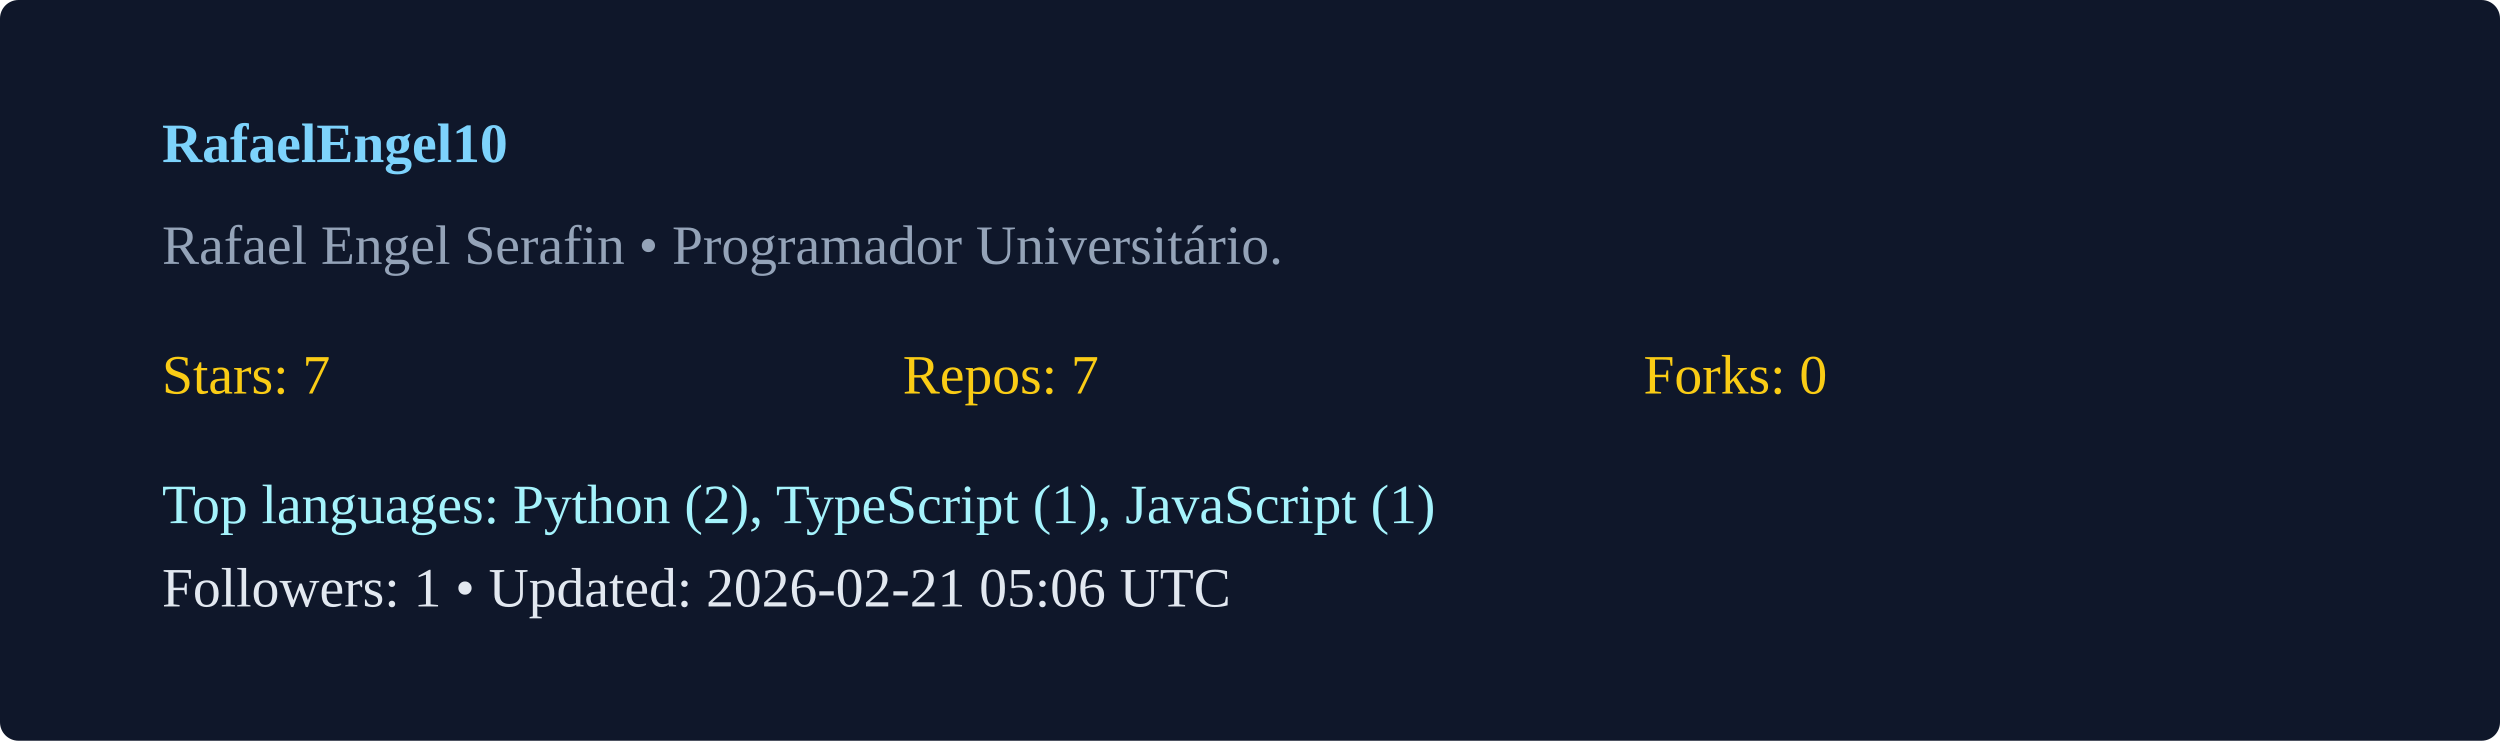
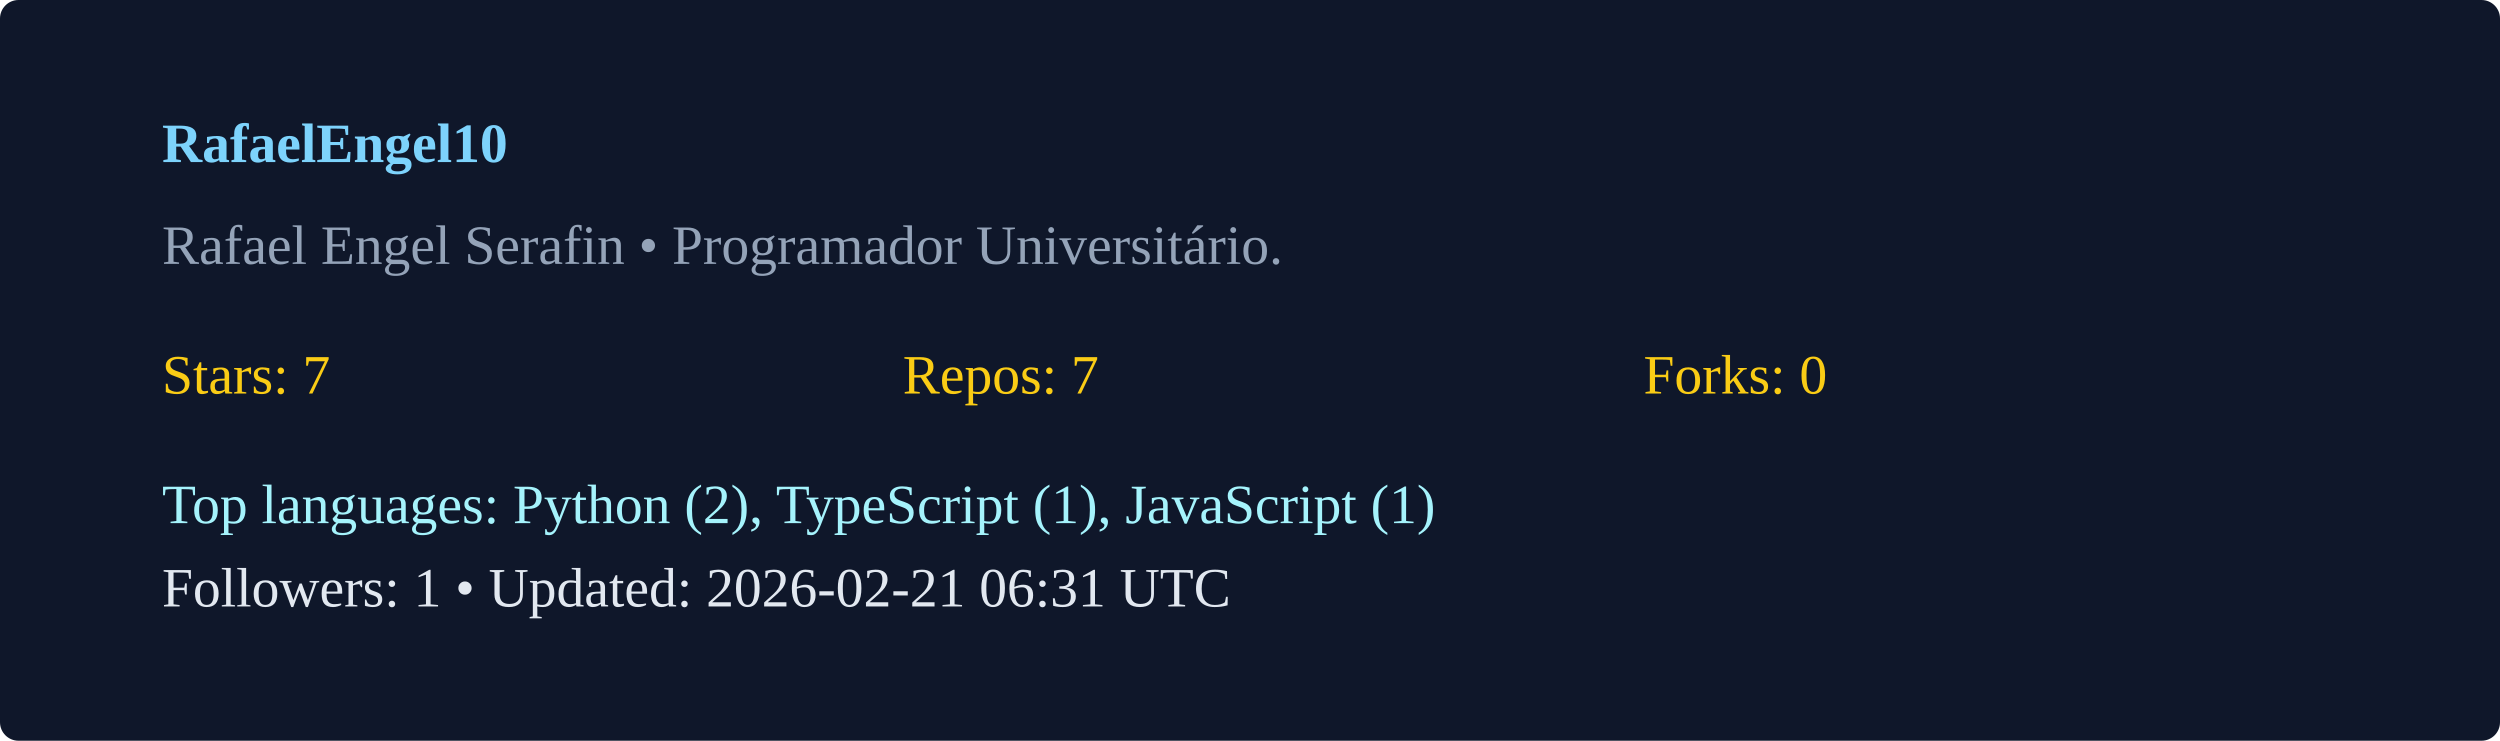
<svg xmlns="http://www.w3.org/2000/svg" width="540" height="160" viewBox="0 0 540 160">
  <rect width="100%" height="100%" rx="4" fill="#0f172a" />
  <g transform="translate(35,35)">
    <text x="0" y="0" fill="#7dd3fc" font-weight="600">RafaelEngel10</text>
    <text x="0" y="22" fill="#94a3b8">Rafael Engel Serafin  • Programador Universitário. </text>
    <g transform="translate(0,50)">
      <text x="0" y="0" fill="#facc15">Stars: 7</text>
      <text x="160" y="0" fill="#facc15">Repos: 7</text>
      <text x="320" y="0" fill="#facc15">Forks: 0</text>
      <text x="0" y="28" fill="#a5f3fc">Top languages: Python (2), TypeScript (1), JavaScript (1)</text>
-       <text x="0" y="46" fill="#e2e8f0">Followers: 1 • Updated: 2026-02-21 05:06 UTC</text>
+       <text x="0" y="46" fill="#e2e8f0">Followers: 1 • Updated: 2026-02-21 06:31 UTC</text>
    </g>
  </g>
</svg>
